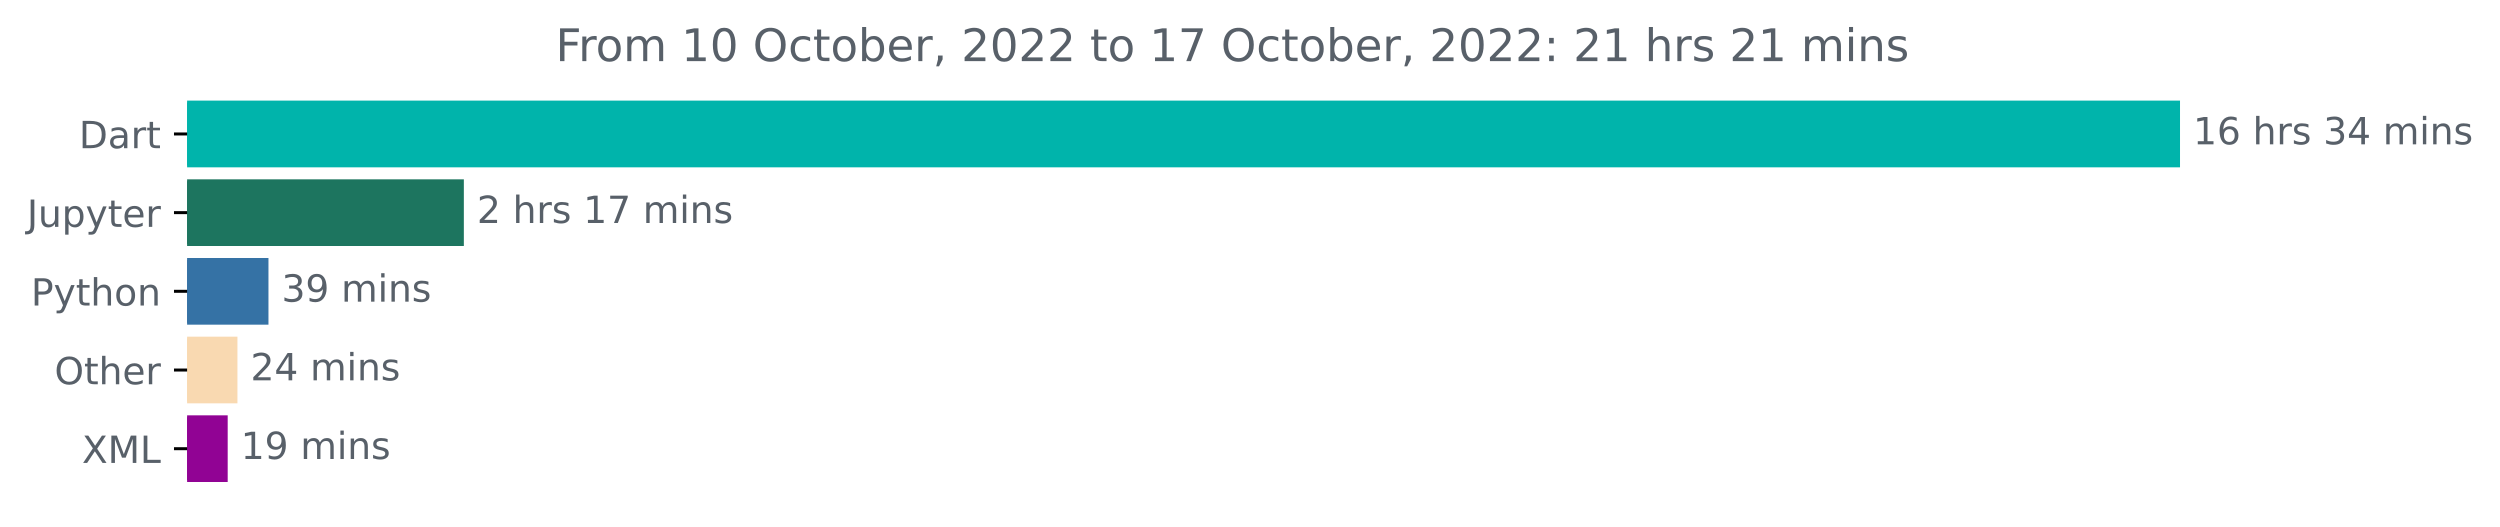
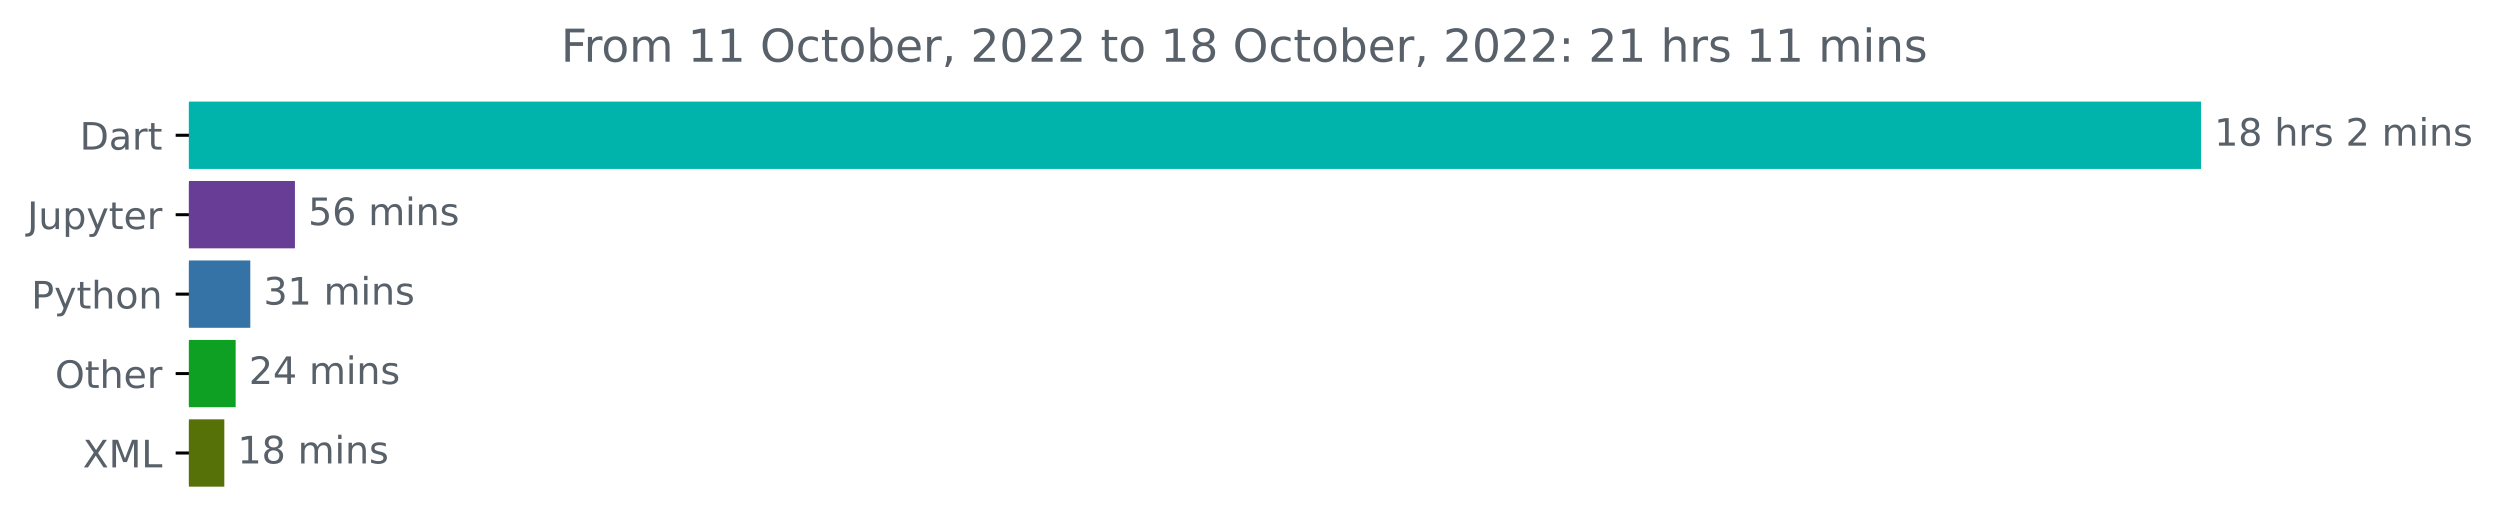
- <svg xmlns="http://www.w3.org/2000/svg" xmlns:xlink="http://www.w3.org/1999/xlink" width="667.275pt" height="140.398pt" viewBox="0 0 667.275 140.398" version="1.1">
+ <svg xmlns="http://www.w3.org/2000/svg" xmlns:xlink="http://www.w3.org/1999/xlink" width="660.913pt" height="140.398pt" viewBox="0 0 660.913 140.398" version="1.1">
  <defs>
    <style type="text/css">*{stroke-linejoin: round; stroke-linecap: butt}</style>
  </defs>
  <g id="figure_1">
    <g id="patch_1">
-       <path d="M 0 140.398  L 667.275 140.398  L 667.275 0  L 0 0  L 0 140.398  z " style="fill: none" />
+       <path d="M 0 140.398  L 660.913 140.398  L 660.913 0  L 0 0  L 0 140.398  z " style="fill: none" />
    </g>
    <g id="axes_1">
      <g id="patch_2">
-         <path d="M 49.939 27.358  L 581.368 27.358  L 581.368 44.158  L 49.939 44.158  z " clip-path="url(#pdb585f3196)" style="fill: #00b4ab; stroke: #00b4ab; stroke-linejoin: miter" />
+         <path d="M 49.939 27.358  L 581.368 27.358  L 581.368 44.158  L 49.939 44.158  z " clip-path="url(#p15ebba2b6b)" style="fill: #00b4ab; stroke: #00b4ab; stroke-linejoin: miter" />
      </g>
      <g id="patch_3">
-         <path d="M 49.939 48.358  L 123.306 48.358  L 123.306 65.158  L 49.939 65.158  z " clip-path="url(#pdb585f3196)" style="fill: #1d755f; stroke: #1d755f; stroke-linejoin: miter" />
+         <path d="M 49.939 48.358  L 77.469 48.358  L 77.469 65.158  L 49.939 65.158  z " clip-path="url(#p15ebba2b6b)" style="fill: #673d95; stroke: #673d95; stroke-linejoin: miter" />
      </g>
      <g id="patch_4">
-         <path d="M 49.939 69.358  L 71.155 69.358  L 71.155 86.158  L 49.939 86.158  z " clip-path="url(#pdb585f3196)" style="fill: #3572a5; stroke: #3572a5; stroke-linejoin: miter" />
+         <path d="M 49.939 69.358  L 65.67 69.358  L 65.67 86.158  L 49.939 86.158  z " clip-path="url(#p15ebba2b6b)" style="fill: #3572a5; stroke: #3572a5; stroke-linejoin: miter" />
      </g>
      <g id="patch_5">
-         <path d="M 49.939 90.358  L 62.874 90.358  L 62.874 107.158  L 49.939 107.158  z " clip-path="url(#pdb585f3196)" style="fill: #f9d9b1; stroke: #f9d9b1; stroke-linejoin: miter" />
+         <path d="M 49.939 90.358  L 61.8 90.358  L 61.8 107.158  L 49.939 107.158  z " clip-path="url(#p15ebba2b6b)" style="fill: #0da023; stroke: #0da023; stroke-linejoin: miter" />
      </g>
      <g id="patch_6">
-         <path d="M 49.939 111.358  L 60.273 111.358  L 60.273 128.158  L 49.939 128.158  z " clip-path="url(#pdb585f3196)" style="fill: #910394; stroke: #910394; stroke-linejoin: miter" />
+         <path d="M 49.939 111.358  L 58.803 111.358  L 58.803 128.158  L 49.939 128.158  z " clip-path="url(#p15ebba2b6b)" style="fill: #577109; stroke: #577109; stroke-linejoin: miter" />
      </g>
      <g id="matplotlib.axis_1" />
      <g id="matplotlib.axis_2">
        <g id="ytick_1">
          <g id="line2d_1">
            <defs>
-               <path id="m7cffa32ef0" d="M 0 0  L -3.5 0  " style="stroke: #000000; stroke-width: 0.8" />
+               <path id="mda6f04b7c2" d="M 0 0  L -3.5 0  " style="stroke: #000000; stroke-width: 0.8" />
            </defs>
            <g>
-               <use xlink:href="#m7cffa32ef0" x="49.939" y="35.758" style="stroke: #000000; stroke-width: 0.8" />
+               <use xlink:href="#mda6f04b7c2" x="49.939" y="35.758" style="stroke: #000000; stroke-width: 0.8" />
            </g>
          </g>
          <g id="text_1">
            <g style="fill: #586069" transform="translate(21.07969 39.55734)scale(0.1 -0.1)">
              <defs>
                <path id="DejaVuSans-44" d="M 1259 4147  L 1259 519  L 2022 519  Q 2988 519 3436 956  Q 3884 1394 3884 2338  Q 3884 3275 3436 3711  Q 2988 4147 2022 4147  L 1259 4147  z M 628 4666  L 1925 4666  Q 3281 4666 3915 4102  Q 4550 3538 4550 2338  Q 4550 1131 3912 565  Q 3275 0 1925 0  L 628 0  L 628 4666  z " transform="scale(0.015625)" />
                <path id="DejaVuSans-61" d="M 2194 1759  Q 1497 1759 1228 1600  Q 959 1441 959 1056  Q 959 750 1161 570  Q 1363 391 1709 391  Q 2188 391 2477 730  Q 2766 1069 2766 1631  L 2766 1759  L 2194 1759  z M 3341 1997  L 3341 0  L 2766 0  L 2766 531  Q 2569 213 2275 61  Q 1981 -91 1556 -91  Q 1019 -91 701 211  Q 384 513 384 1019  Q 384 1609 779 1909  Q 1175 2209 1959 2209  L 2766 2209  L 2766 2266  Q 2766 2663 2505 2880  Q 2244 3097 1772 3097  Q 1472 3097 1187 3025  Q 903 2953 641 2809  L 641 3341  Q 956 3463 1253 3523  Q 1550 3584 1831 3584  Q 2591 3584 2966 3190  Q 3341 2797 3341 1997  z " transform="scale(0.015625)" />
                <path id="DejaVuSans-72" d="M 2631 2963  Q 2534 3019 2420 3045  Q 2306 3072 2169 3072  Q 1681 3072 1420 2755  Q 1159 2438 1159 1844  L 1159 0  L 581 0  L 581 3500  L 1159 3500  L 1159 2956  Q 1341 3275 1631 3429  Q 1922 3584 2338 3584  Q 2397 3584 2469 3576  Q 2541 3569 2628 3553  L 2631 2963  z " transform="scale(0.015625)" />
                <path id="DejaVuSans-74" d="M 1172 4494  L 1172 3500  L 2356 3500  L 2356 3053  L 1172 3053  L 1172 1153  Q 1172 725 1289 603  Q 1406 481 1766 481  L 2356 481  L 2356 0  L 1766 0  Q 1100 0 847 248  Q 594 497 594 1153  L 594 3053  L 172 3053  L 172 3500  L 594 3500  L 594 4494  L 1172 4494  z " transform="scale(0.015625)" />
              </defs>
              <use xlink:href="#DejaVuSans-44" />
              <use xlink:href="#DejaVuSans-61" x="77.002" />
              <use xlink:href="#DejaVuSans-72" x="138.281" />
              <use xlink:href="#DejaVuSans-74" x="179.395" />
            </g>
          </g>
        </g>
        <g id="ytick_2">
          <g id="line2d_2">
            <g>
-               <use xlink:href="#m7cffa32ef0" x="49.939" y="56.758" style="stroke: #000000; stroke-width: 0.8" />
+               <use xlink:href="#mda6f04b7c2" x="49.939" y="56.758" style="stroke: #000000; stroke-width: 0.8" />
            </g>
          </g>
          <g id="text_2">
            <g style="fill: #586069" transform="translate(7.2 60.55734)scale(0.1 -0.1)">
              <defs>
                <path id="DejaVuSans-4a" d="M 628 4666  L 1259 4666  L 1259 325  Q 1259 -519 939 -900  Q 619 -1281 -91 -1281  L -331 -1281  L -331 -750  L -134 -750  Q 284 -750 456 -515  Q 628 -281 628 325  L 628 4666  z " transform="scale(0.015625)" />
                <path id="DejaVuSans-75" d="M 544 1381  L 544 3500  L 1119 3500  L 1119 1403  Q 1119 906 1312 657  Q 1506 409 1894 409  Q 2359 409 2629 706  Q 2900 1003 2900 1516  L 2900 3500  L 3475 3500  L 3475 0  L 2900 0  L 2900 538  Q 2691 219 2414 64  Q 2138 -91 1772 -91  Q 1169 -91 856 284  Q 544 659 544 1381  z M 1991 3584  L 1991 3584  z " transform="scale(0.015625)" />
                <path id="DejaVuSans-70" d="M 1159 525  L 1159 -1331  L 581 -1331  L 581 3500  L 1159 3500  L 1159 2969  Q 1341 3281 1617 3432  Q 1894 3584 2278 3584  Q 2916 3584 3314 3078  Q 3713 2572 3713 1747  Q 3713 922 3314 415  Q 2916 -91 2278 -91  Q 1894 -91 1617 61  Q 1341 213 1159 525  z M 3116 1747  Q 3116 2381 2855 2742  Q 2594 3103 2138 3103  Q 1681 3103 1420 2742  Q 1159 2381 1159 1747  Q 1159 1113 1420 752  Q 1681 391 2138 391  Q 2594 391 2855 752  Q 3116 1113 3116 1747  z " transform="scale(0.015625)" />
                <path id="DejaVuSans-79" d="M 2059 -325  Q 1816 -950 1584 -1140  Q 1353 -1331 966 -1331  L 506 -1331  L 506 -850  L 844 -850  Q 1081 -850 1212 -737  Q 1344 -625 1503 -206  L 1606 56  L 191 3500  L 800 3500  L 1894 763  L 2988 3500  L 3597 3500  L 2059 -325  z " transform="scale(0.015625)" />
                <path id="DejaVuSans-65" d="M 3597 1894  L 3597 1613  L 953 1613  Q 991 1019 1311 708  Q 1631 397 2203 397  Q 2534 397 2845 478  Q 3156 559 3463 722  L 3463 178  Q 3153 47 2828 -22  Q 2503 -91 2169 -91  Q 1331 -91 842 396  Q 353 884 353 1716  Q 353 2575 817 3079  Q 1281 3584 2069 3584  Q 2775 3584 3186 3129  Q 3597 2675 3597 1894  z M 3022 2063  Q 3016 2534 2758 2815  Q 2500 3097 2075 3097  Q 1594 3097 1305 2825  Q 1016 2553 972 2059  L 3022 2063  z " transform="scale(0.015625)" />
              </defs>
              <use xlink:href="#DejaVuSans-4a" />
              <use xlink:href="#DejaVuSans-75" x="29.492" />
              <use xlink:href="#DejaVuSans-70" x="92.871" />
              <use xlink:href="#DejaVuSans-79" x="156.348" />
              <use xlink:href="#DejaVuSans-74" x="215.527" />
              <use xlink:href="#DejaVuSans-65" x="254.736" />
              <use xlink:href="#DejaVuSans-72" x="316.26" />
            </g>
          </g>
        </g>
        <g id="ytick_3">
          <g id="line2d_3">
            <g>
-               <use xlink:href="#m7cffa32ef0" x="49.939" y="77.758" style="stroke: #000000; stroke-width: 0.8" />
+               <use xlink:href="#mda6f04b7c2" x="49.939" y="77.758" style="stroke: #000000; stroke-width: 0.8" />
            </g>
          </g>
          <g id="text_3">
            <g style="fill: #586069" transform="translate(8.276563 81.55734)scale(0.1 -0.1)">
              <defs>
                <path id="DejaVuSans-50" d="M 1259 4147  L 1259 2394  L 2053 2394  Q 2494 2394 2734 2622  Q 2975 2850 2975 3272  Q 2975 3691 2734 3919  Q 2494 4147 2053 4147  L 1259 4147  z M 628 4666  L 2053 4666  Q 2838 4666 3239 4311  Q 3641 3956 3641 3272  Q 3641 2581 3239 2228  Q 2838 1875 2053 1875  L 1259 1875  L 1259 0  L 628 0  L 628 4666  z " transform="scale(0.015625)" />
                <path id="DejaVuSans-68" d="M 3513 2113  L 3513 0  L 2938 0  L 2938 2094  Q 2938 2591 2744 2837  Q 2550 3084 2163 3084  Q 1697 3084 1428 2787  Q 1159 2491 1159 1978  L 1159 0  L 581 0  L 581 4863  L 1159 4863  L 1159 2956  Q 1366 3272 1645 3428  Q 1925 3584 2291 3584  Q 2894 3584 3203 3211  Q 3513 2838 3513 2113  z " transform="scale(0.015625)" />
                <path id="DejaVuSans-6f" d="M 1959 3097  Q 1497 3097 1228 2736  Q 959 2375 959 1747  Q 959 1119 1226 758  Q 1494 397 1959 397  Q 2419 397 2687 759  Q 2956 1122 2956 1747  Q 2956 2369 2687 2733  Q 2419 3097 1959 3097  z M 1959 3584  Q 2709 3584 3137 3096  Q 3566 2609 3566 1747  Q 3566 888 3137 398  Q 2709 -91 1959 -91  Q 1206 -91 779 398  Q 353 888 353 1747  Q 353 2609 779 3096  Q 1206 3584 1959 3584  z " transform="scale(0.015625)" />
                <path id="DejaVuSans-6e" d="M 3513 2113  L 3513 0  L 2938 0  L 2938 2094  Q 2938 2591 2744 2837  Q 2550 3084 2163 3084  Q 1697 3084 1428 2787  Q 1159 2491 1159 1978  L 1159 0  L 581 0  L 581 3500  L 1159 3500  L 1159 2956  Q 1366 3272 1645 3428  Q 1925 3584 2291 3584  Q 2894 3584 3203 3211  Q 3513 2838 3513 2113  z " transform="scale(0.015625)" />
              </defs>
              <use xlink:href="#DejaVuSans-50" />
              <use xlink:href="#DejaVuSans-79" x="60.303" />
              <use xlink:href="#DejaVuSans-74" x="119.482" />
              <use xlink:href="#DejaVuSans-68" x="158.691" />
              <use xlink:href="#DejaVuSans-6f" x="222.07" />
              <use xlink:href="#DejaVuSans-6e" x="283.252" />
            </g>
          </g>
        </g>
        <g id="ytick_4">
          <g id="line2d_4">
            <g>
-               <use xlink:href="#m7cffa32ef0" x="49.939" y="98.758" style="stroke: #000000; stroke-width: 0.8" />
+               <use xlink:href="#mda6f04b7c2" x="49.939" y="98.758" style="stroke: #000000; stroke-width: 0.8" />
            </g>
          </g>
          <g id="text_4">
            <g style="fill: #586069" transform="translate(14.54531 102.5573)scale(0.1 -0.1)">
              <defs>
                <path id="DejaVuSans-4f" d="M 2522 4238  Q 1834 4238 1429 3725  Q 1025 3213 1025 2328  Q 1025 1447 1429 934  Q 1834 422 2522 422  Q 3209 422 3611 934  Q 4013 1447 4013 2328  Q 4013 3213 3611 3725  Q 3209 4238 2522 4238  z M 2522 4750  Q 3503 4750 4090 4092  Q 4678 3434 4678 2328  Q 4678 1225 4090 567  Q 3503 -91 2522 -91  Q 1538 -91 948 565  Q 359 1222 359 2328  Q 359 3434 948 4092  Q 1538 4750 2522 4750  z " transform="scale(0.015625)" />
              </defs>
              <use xlink:href="#DejaVuSans-4f" />
              <use xlink:href="#DejaVuSans-74" x="78.711" />
              <use xlink:href="#DejaVuSans-68" x="117.92" />
              <use xlink:href="#DejaVuSans-65" x="181.299" />
              <use xlink:href="#DejaVuSans-72" x="242.822" />
            </g>
          </g>
        </g>
        <g id="ytick_5">
          <g id="line2d_5">
            <g>
-               <use xlink:href="#m7cffa32ef0" x="49.939" y="119.758" style="stroke: #000000; stroke-width: 0.8" />
+               <use xlink:href="#mda6f04b7c2" x="49.939" y="119.758" style="stroke: #000000; stroke-width: 0.8" />
            </g>
          </g>
          <g id="text_5">
            <g style="fill: #586069" transform="translate(21.88906 123.5573)scale(0.1 -0.1)">
              <defs>
                <path id="DejaVuSans-58" d="M 403 4666  L 1081 4666  L 2241 2931  L 3406 4666  L 4084 4666  L 2584 2425  L 4184 0  L 3506 0  L 2194 1984  L 872 0  L 191 0  L 1856 2491  L 403 4666  z " transform="scale(0.015625)" />
                <path id="DejaVuSans-4d" d="M 628 4666  L 1569 4666  L 2759 1491  L 3956 4666  L 4897 4666  L 4897 0  L 4281 0  L 4281 4097  L 3078 897  L 2444 897  L 1241 4097  L 1241 0  L 628 0  L 628 4666  z " transform="scale(0.015625)" />
                <path id="DejaVuSans-4c" d="M 628 4666  L 1259 4666  L 1259 531  L 3531 531  L 3531 0  L 628 0  L 628 4666  z " transform="scale(0.015625)" />
              </defs>
              <use xlink:href="#DejaVuSans-58" />
              <use xlink:href="#DejaVuSans-4d" x="68.506" />
              <use xlink:href="#DejaVuSans-4c" x="154.785" />
            </g>
          </g>
        </g>
      </g>
      <g id="text_6">
        <g style="fill: #586069" transform="translate(585.3676 38.5175)scale(0.1 -0.1)">
          <defs>
            <path id="DejaVuSans-31" d="M 794 531  L 1825 531  L 1825 4091  L 703 3866  L 703 4441  L 1819 4666  L 2450 4666  L 2450 531  L 3481 531  L 3481 0  L 794 0  L 794 531  z " transform="scale(0.015625)" />
-             <path id="DejaVuSans-36" d="M 2113 2584  Q 1688 2584 1439 2293  Q 1191 2003 1191 1497  Q 1191 994 1439 701  Q 1688 409 2113 409  Q 2538 409 2786 701  Q 3034 994 3034 1497  Q 3034 2003 2786 2293  Q 2538 2584 2113 2584  z M 3366 4563  L 3366 3988  Q 3128 4100 2886 4159  Q 2644 4219 2406 4219  Q 1781 4219 1451 3797  Q 1122 3375 1075 2522  Q 1259 2794 1537 2939  Q 1816 3084 2150 3084  Q 2853 3084 3261 2657  Q 3669 2231 3669 1497  Q 3669 778 3244 343  Q 2819 -91 2113 -91  Q 1303 -91 875 529  Q 447 1150 447 2328  Q 447 3434 972 4092  Q 1497 4750 2381 4750  Q 2619 4750 2861 4703  Q 3103 4656 3366 4563  z " transform="scale(0.015625)" />
+             <path id="DejaVuSans-38" d="M 2034 2216  Q 1584 2216 1326 1975  Q 1069 1734 1069 1313  Q 1069 891 1326 650  Q 1584 409 2034 409  Q 2484 409 2743 651  Q 3003 894 3003 1313  Q 3003 1734 2745 1975  Q 2488 2216 2034 2216  z M 1403 2484  Q 997 2584 770 2862  Q 544 3141 544 3541  Q 544 4100 942 4425  Q 1341 4750 2034 4750  Q 2731 4750 3128 4425  Q 3525 4100 3525 3541  Q 3525 3141 3298 2862  Q 3072 2584 2669 2484  Q 3125 2378 3379 2068  Q 3634 1759 3634 1313  Q 3634 634 3220 271  Q 2806 -91 2034 -91  Q 1263 -91 848 271  Q 434 634 434 1313  Q 434 1759 690 2068  Q 947 2378 1403 2484  z M 1172 3481  Q 1172 3119 1398 2916  Q 1625 2713 2034 2713  Q 2441 2713 2670 2916  Q 2900 3119 2900 3481  Q 2900 3844 2670 4047  Q 2441 4250 2034 4250  Q 1625 4250 1398 4047  Q 1172 3844 1172 3481  z " transform="scale(0.015625)" />
            <path id="DejaVuSans-20" transform="scale(0.015625)" />
            <path id="DejaVuSans-73" d="M 2834 3397  L 2834 2853  Q 2591 2978 2328 3040  Q 2066 3103 1784 3103  Q 1356 3103 1142 2972  Q 928 2841 928 2578  Q 928 2378 1081 2264  Q 1234 2150 1697 2047  L 1894 2003  Q 2506 1872 2764 1633  Q 3022 1394 3022 966  Q 3022 478 2636 193  Q 2250 -91 1575 -91  Q 1294 -91 989 -36  Q 684 19 347 128  L 347 722  Q 666 556 975 473  Q 1284 391 1588 391  Q 1994 391 2212 530  Q 2431 669 2431 922  Q 2431 1156 2273 1281  Q 2116 1406 1581 1522  L 1381 1569  Q 847 1681 609 1914  Q 372 2147 372 2553  Q 372 3047 722 3315  Q 1072 3584 1716 3584  Q 2034 3584 2315 3537  Q 2597 3491 2834 3397  z " transform="scale(0.015625)" />
-             <path id="DejaVuSans-33" d="M 2597 2516  Q 3050 2419 3304 2112  Q 3559 1806 3559 1356  Q 3559 666 3084 287  Q 2609 -91 1734 -91  Q 1441 -91 1130 -33  Q 819 25 488 141  L 488 750  Q 750 597 1062 519  Q 1375 441 1716 441  Q 2309 441 2620 675  Q 2931 909 2931 1356  Q 2931 1769 2642 2001  Q 2353 2234 1838 2234  L 1294 2234  L 1294 2753  L 1863 2753  Q 2328 2753 2575 2939  Q 2822 3125 2822 3475  Q 2822 3834 2567 4026  Q 2313 4219 1838 4219  Q 1578 4219 1281 4162  Q 984 4106 628 3988  L 628 4550  Q 988 4650 1302 4700  Q 1616 4750 1894 4750  Q 2613 4750 3031 4423  Q 3450 4097 3450 3541  Q 3450 3153 3228 2886  Q 3006 2619 2597 2516  z " transform="scale(0.015625)" />
-             <path id="DejaVuSans-34" d="M 2419 4116  L 825 1625  L 2419 1625  L 2419 4116  z M 2253 4666  L 3047 4666  L 3047 1625  L 3713 1625  L 3713 1100  L 3047 1100  L 3047 0  L 2419 0  L 2419 1100  L 313 1100  L 313 1709  L 2253 4666  z " transform="scale(0.015625)" />
+             <path id="DejaVuSans-32" d="M 1228 531  L 3431 531  L 3431 0  L 469 0  L 469 531  Q 828 903 1448 1529  Q 2069 2156 2228 2338  Q 2531 2678 2651 2914  Q 2772 3150 2772 3378  Q 2772 3750 2511 3984  Q 2250 4219 1831 4219  Q 1534 4219 1204 4116  Q 875 4013 500 3803  L 500 4441  Q 881 4594 1212 4672  Q 1544 4750 1819 4750  Q 2544 4750 2975 4387  Q 3406 4025 3406 3419  Q 3406 3131 3298 2873  Q 3191 2616 2906 2266  Q 2828 2175 2409 1742  Q 1991 1309 1228 531  z " transform="scale(0.015625)" />
            <path id="DejaVuSans-6d" d="M 3328 2828  Q 3544 3216 3844 3400  Q 4144 3584 4550 3584  Q 5097 3584 5394 3201  Q 5691 2819 5691 2113  L 5691 0  L 5113 0  L 5113 2094  Q 5113 2597 4934 2840  Q 4756 3084 4391 3084  Q 3944 3084 3684 2787  Q 3425 2491 3425 1978  L 3425 0  L 2847 0  L 2847 2094  Q 2847 2600 2669 2842  Q 2491 3084 2119 3084  Q 1678 3084 1418 2786  Q 1159 2488 1159 1978  L 1159 0  L 581 0  L 581 3500  L 1159 3500  L 1159 2956  Q 1356 3278 1631 3431  Q 1906 3584 2284 3584  Q 2666 3584 2933 3390  Q 3200 3197 3328 2828  z " transform="scale(0.015625)" />
            <path id="DejaVuSans-69" d="M 603 3500  L 1178 3500  L 1178 0  L 603 0  L 603 3500  z M 603 4863  L 1178 4863  L 1178 4134  L 603 4134  L 603 4863  z " transform="scale(0.015625)" />
          </defs>
          <use xlink:href="#DejaVuSans-31" />
-           <use xlink:href="#DejaVuSans-36" x="63.623" />
+           <use xlink:href="#DejaVuSans-38" x="63.623" />
          <use xlink:href="#DejaVuSans-20" x="127.246" />
          <use xlink:href="#DejaVuSans-68" x="159.033" />
          <use xlink:href="#DejaVuSans-72" x="222.412" />
          <use xlink:href="#DejaVuSans-73" x="263.525" />
          <use xlink:href="#DejaVuSans-20" x="315.625" />
-           <use xlink:href="#DejaVuSans-33" x="347.412" />
-           <use xlink:href="#DejaVuSans-34" x="411.035" />
-           <use xlink:href="#DejaVuSans-20" x="474.658" />
-           <use xlink:href="#DejaVuSans-6d" x="506.445" />
-           <use xlink:href="#DejaVuSans-69" x="603.857" />
-           <use xlink:href="#DejaVuSans-6e" x="631.641" />
-           <use xlink:href="#DejaVuSans-73" x="695.02" />
-         </g>
-       </g>
-       <g id="text_7">
-         <g style="fill: #586069" transform="translate(127.3056 59.5175)scale(0.1 -0.1)">
-           <defs>
-             <path id="DejaVuSans-32" d="M 1228 531  L 3431 531  L 3431 0  L 469 0  L 469 531  Q 828 903 1448 1529  Q 2069 2156 2228 2338  Q 2531 2678 2651 2914  Q 2772 3150 2772 3378  Q 2772 3750 2511 3984  Q 2250 4219 1831 4219  Q 1534 4219 1204 4116  Q 875 4013 500 3803  L 500 4441  Q 881 4594 1212 4672  Q 1544 4750 1819 4750  Q 2544 4750 2975 4387  Q 3406 4025 3406 3419  Q 3406 3131 3298 2873  Q 3191 2616 2906 2266  Q 2828 2175 2409 1742  Q 1991 1309 1228 531  z " transform="scale(0.015625)" />
-             <path id="DejaVuSans-37" d="M 525 4666  L 3525 4666  L 3525 4397  L 1831 0  L 1172 0  L 2766 4134  L 525 4134  L 525 4666  z " transform="scale(0.015625)" />
-           </defs>
-           <use xlink:href="#DejaVuSans-32" />
-           <use xlink:href="#DejaVuSans-20" x="63.623" />
-           <use xlink:href="#DejaVuSans-68" x="95.41" />
-           <use xlink:href="#DejaVuSans-72" x="158.789" />
-           <use xlink:href="#DejaVuSans-73" x="199.902" />
-           <use xlink:href="#DejaVuSans-20" x="252.002" />
-           <use xlink:href="#DejaVuSans-31" x="283.789" />
-           <use xlink:href="#DejaVuSans-37" x="347.412" />
+           <use xlink:href="#DejaVuSans-32" x="347.412" />
          <use xlink:href="#DejaVuSans-20" x="411.035" />
          <use xlink:href="#DejaVuSans-6d" x="442.822" />
          <use xlink:href="#DejaVuSans-69" x="540.234" />
          <use xlink:href="#DejaVuSans-6e" x="568.018" />
          <use xlink:href="#DejaVuSans-73" x="631.396" />
        </g>
      </g>
+       <g id="text_7">
+         <g style="fill: #586069" transform="translate(81.46872 59.5175)scale(0.1 -0.1)">
+           <defs>
+             <path id="DejaVuSans-35" d="M 691 4666  L 3169 4666  L 3169 4134  L 1269 4134  L 1269 2991  Q 1406 3038 1543 3061  Q 1681 3084 1819 3084  Q 2600 3084 3056 2656  Q 3513 2228 3513 1497  Q 3513 744 3044 326  Q 2575 -91 1722 -91  Q 1428 -91 1123 -41  Q 819 9 494 109  L 494 744  Q 775 591 1075 516  Q 1375 441 1709 441  Q 2250 441 2565 725  Q 2881 1009 2881 1497  Q 2881 1984 2565 2268  Q 2250 2553 1709 2553  Q 1456 2553 1204 2497  Q 953 2441 691 2322  L 691 4666  z " transform="scale(0.015625)" />
+             <path id="DejaVuSans-36" d="M 2113 2584  Q 1688 2584 1439 2293  Q 1191 2003 1191 1497  Q 1191 994 1439 701  Q 1688 409 2113 409  Q 2538 409 2786 701  Q 3034 994 3034 1497  Q 3034 2003 2786 2293  Q 2538 2584 2113 2584  z M 3366 4563  L 3366 3988  Q 3128 4100 2886 4159  Q 2644 4219 2406 4219  Q 1781 4219 1451 3797  Q 1122 3375 1075 2522  Q 1259 2794 1537 2939  Q 1816 3084 2150 3084  Q 2853 3084 3261 2657  Q 3669 2231 3669 1497  Q 3669 778 3244 343  Q 2819 -91 2113 -91  Q 1303 -91 875 529  Q 447 1150 447 2328  Q 447 3434 972 4092  Q 1497 4750 2381 4750  Q 2619 4750 2861 4703  Q 3103 4656 3366 4563  z " transform="scale(0.015625)" />
+           </defs>
+           <use xlink:href="#DejaVuSans-35" />
+           <use xlink:href="#DejaVuSans-36" x="63.623" />
+           <use xlink:href="#DejaVuSans-20" x="127.246" />
+           <use xlink:href="#DejaVuSans-6d" x="159.033" />
+           <use xlink:href="#DejaVuSans-69" x="256.445" />
+           <use xlink:href="#DejaVuSans-6e" x="284.229" />
+           <use xlink:href="#DejaVuSans-73" x="347.607" />
+         </g>
+       </g>
      <g id="text_8">
-         <g style="fill: #586069" transform="translate(75.15514 80.5175)scale(0.1 -0.1)">
-           <defs>
-             <path id="DejaVuSans-39" d="M 703 97  L 703 672  Q 941 559 1184 500  Q 1428 441 1663 441  Q 2288 441 2617 861  Q 2947 1281 2994 2138  Q 2813 1869 2534 1725  Q 2256 1581 1919 1581  Q 1219 1581 811 2004  Q 403 2428 403 3163  Q 403 3881 828 4315  Q 1253 4750 1959 4750  Q 2769 4750 3195 4129  Q 3622 3509 3622 2328  Q 3622 1225 3098 567  Q 2575 -91 1691 -91  Q 1453 -91 1209 -44  Q 966 3 703 97  z M 1959 2075  Q 2384 2075 2632 2365  Q 2881 2656 2881 3163  Q 2881 3666 2632 3958  Q 2384 4250 1959 4250  Q 1534 4250 1286 3958  Q 1038 3666 1038 3163  Q 1038 2656 1286 2365  Q 1534 2075 1959 2075  z " transform="scale(0.015625)" />
+         <g style="fill: #586069" transform="translate(69.6703 80.5175)scale(0.1 -0.1)">
+           <defs>
+             <path id="DejaVuSans-33" d="M 2597 2516  Q 3050 2419 3304 2112  Q 3559 1806 3559 1356  Q 3559 666 3084 287  Q 2609 -91 1734 -91  Q 1441 -91 1130 -33  Q 819 25 488 141  L 488 750  Q 750 597 1062 519  Q 1375 441 1716 441  Q 2309 441 2620 675  Q 2931 909 2931 1356  Q 2931 1769 2642 2001  Q 2353 2234 1838 2234  L 1294 2234  L 1294 2753  L 1863 2753  Q 2328 2753 2575 2939  Q 2822 3125 2822 3475  Q 2822 3834 2567 4026  Q 2313 4219 1838 4219  Q 1578 4219 1281 4162  Q 984 4106 628 3988  L 628 4550  Q 988 4650 1302 4700  Q 1616 4750 1894 4750  Q 2613 4750 3031 4423  Q 3450 4097 3450 3541  Q 3450 3153 3228 2886  Q 3006 2619 2597 2516  z " transform="scale(0.015625)" />
          </defs>
          <use xlink:href="#DejaVuSans-33" />
-           <use xlink:href="#DejaVuSans-39" x="63.623" />
+           <use xlink:href="#DejaVuSans-31" x="63.623" />
          <use xlink:href="#DejaVuSans-20" x="127.246" />
          <use xlink:href="#DejaVuSans-6d" x="159.033" />
          <use xlink:href="#DejaVuSans-69" x="256.445" />
          <use xlink:href="#DejaVuSans-6e" x="284.229" />
          <use xlink:href="#DejaVuSans-73" x="347.607" />
        </g>
      </g>
      <g id="text_9">
-         <g style="fill: #586069" transform="translate(66.87403 101.5175)scale(0.1 -0.1)">
+         <g style="fill: #586069" transform="translate(65.79991 101.5175)scale(0.1 -0.1)">
+           <defs>
+             <path id="DejaVuSans-34" d="M 2419 4116  L 825 1625  L 2419 1625  L 2419 4116  z M 2253 4666  L 3047 4666  L 3047 1625  L 3713 1625  L 3713 1100  L 3047 1100  L 3047 0  L 2419 0  L 2419 1100  L 313 1100  L 313 1709  L 2253 4666  z " transform="scale(0.015625)" />
+           </defs>
          <use xlink:href="#DejaVuSans-32" />
          <use xlink:href="#DejaVuSans-34" x="63.623" />
          <use xlink:href="#DejaVuSans-20" x="127.246" />
          <use xlink:href="#DejaVuSans-6d" x="159.033" />
          <use xlink:href="#DejaVuSans-69" x="256.445" />
          <use xlink:href="#DejaVuSans-6e" x="284.229" />
          <use xlink:href="#DejaVuSans-73" x="347.607" />
        </g>
      </g>
      <g id="text_10">
-         <g style="fill: #586069" transform="translate(64.27335 122.5175)scale(0.1 -0.1)">
+         <g style="fill: #586069" transform="translate(62.80349 122.5175)scale(0.1 -0.1)">
          <use xlink:href="#DejaVuSans-31" />
-           <use xlink:href="#DejaVuSans-39" x="63.623" />
+           <use xlink:href="#DejaVuSans-38" x="63.623" />
          <use xlink:href="#DejaVuSans-20" x="127.246" />
          <use xlink:href="#DejaVuSans-6d" x="159.033" />
          <use xlink:href="#DejaVuSans-69" x="256.445" />
          <use xlink:href="#DejaVuSans-6e" x="284.229" />
          <use xlink:href="#DejaVuSans-73" x="347.607" />
        </g>
      </g>
      <g id="text_11">
        <g style="fill: #586069" transform="translate(148.3016 16.31812)scale(0.12 -0.12)">
          <defs>
            <path id="DejaVuSans-46" d="M 628 4666  L 3309 4666  L 3309 4134  L 1259 4134  L 1259 2759  L 3109 2759  L 3109 2228  L 1259 2228  L 1259 0  L 628 0  L 628 4666  z " transform="scale(0.015625)" />
-             <path id="DejaVuSans-30" d="M 2034 4250  Q 1547 4250 1301 3770  Q 1056 3291 1056 2328  Q 1056 1369 1301 889  Q 1547 409 2034 409  Q 2525 409 2770 889  Q 3016 1369 3016 2328  Q 3016 3291 2770 3770  Q 2525 4250 2034 4250  z M 2034 4750  Q 2819 4750 3233 4129  Q 3647 3509 3647 2328  Q 3647 1150 3233 529  Q 2819 -91 2034 -91  Q 1250 -91 836 529  Q 422 1150 422 2328  Q 422 3509 836 4129  Q 1250 4750 2034 4750  z " transform="scale(0.015625)" />
            <path id="DejaVuSans-63" d="M 3122 3366  L 3122 2828  Q 2878 2963 2633 3030  Q 2388 3097 2138 3097  Q 1578 3097 1268 2742  Q 959 2388 959 1747  Q 959 1106 1268 751  Q 1578 397 2138 397  Q 2388 397 2633 464  Q 2878 531 3122 666  L 3122 134  Q 2881 22 2623 -34  Q 2366 -91 2075 -91  Q 1284 -91 818 406  Q 353 903 353 1747  Q 353 2603 823 3093  Q 1294 3584 2113 3584  Q 2378 3584 2631 3529  Q 2884 3475 3122 3366  z " transform="scale(0.015625)" />
            <path id="DejaVuSans-62" d="M 3116 1747  Q 3116 2381 2855 2742  Q 2594 3103 2138 3103  Q 1681 3103 1420 2742  Q 1159 2381 1159 1747  Q 1159 1113 1420 752  Q 1681 391 2138 391  Q 2594 391 2855 752  Q 3116 1113 3116 1747  z M 1159 2969  Q 1341 3281 1617 3432  Q 1894 3584 2278 3584  Q 2916 3584 3314 3078  Q 3713 2572 3713 1747  Q 3713 922 3314 415  Q 2916 -91 2278 -91  Q 1894 -91 1617 61  Q 1341 213 1159 525  L 1159 0  L 581 0  L 581 4863  L 1159 4863  L 1159 2969  z " transform="scale(0.015625)" />
            <path id="DejaVuSans-2c" d="M 750 794  L 1409 794  L 1409 256  L 897 -744  L 494 -744  L 750 256  L 750 794  z " transform="scale(0.015625)" />
+             <path id="DejaVuSans-30" d="M 2034 4250  Q 1547 4250 1301 3770  Q 1056 3291 1056 2328  Q 1056 1369 1301 889  Q 1547 409 2034 409  Q 2525 409 2770 889  Q 3016 1369 3016 2328  Q 3016 3291 2770 3770  Q 2525 4250 2034 4250  z M 2034 4750  Q 2819 4750 3233 4129  Q 3647 3509 3647 2328  Q 3647 1150 3233 529  Q 2819 -91 2034 -91  Q 1250 -91 836 529  Q 422 1150 422 2328  Q 422 3509 836 4129  Q 1250 4750 2034 4750  z " transform="scale(0.015625)" />
            <path id="DejaVuSans-3a" d="M 750 794  L 1409 794  L 1409 0  L 750 0  L 750 794  z M 750 3309  L 1409 3309  L 1409 2516  L 750 2516  L 750 3309  z " transform="scale(0.015625)" />
          </defs>
          <use xlink:href="#DejaVuSans-46" />
          <use xlink:href="#DejaVuSans-72" x="50.27" />
          <use xlink:href="#DejaVuSans-6f" x="89.133" />
          <use xlink:href="#DejaVuSans-6d" x="150.314" />
          <use xlink:href="#DejaVuSans-20" x="247.727" />
          <use xlink:href="#DejaVuSans-31" x="279.514" />
-           <use xlink:href="#DejaVuSans-30" x="343.137" />
+           <use xlink:href="#DejaVuSans-31" x="343.137" />
          <use xlink:href="#DejaVuSans-20" x="406.76" />
          <use xlink:href="#DejaVuSans-4f" x="438.547" />
          <use xlink:href="#DejaVuSans-63" x="517.258" />
          <use xlink:href="#DejaVuSans-74" x="572.238" />
          <use xlink:href="#DejaVuSans-6f" x="611.447" />
          <use xlink:href="#DejaVuSans-62" x="672.629" />
          <use xlink:href="#DejaVuSans-65" x="736.105" />
          <use xlink:href="#DejaVuSans-72" x="797.629" />
          <use xlink:href="#DejaVuSans-2c" x="838.742" />
          <use xlink:href="#DejaVuSans-20" x="870.529" />
          <use xlink:href="#DejaVuSans-32" x="902.316" />
          <use xlink:href="#DejaVuSans-30" x="965.939" />
          <use xlink:href="#DejaVuSans-32" x="1029.562" />
          <use xlink:href="#DejaVuSans-32" x="1093.186" />
          <use xlink:href="#DejaVuSans-20" x="1156.809" />
          <use xlink:href="#DejaVuSans-74" x="1188.596" />
          <use xlink:href="#DejaVuSans-6f" x="1227.805" />
          <use xlink:href="#DejaVuSans-20" x="1288.986" />
          <use xlink:href="#DejaVuSans-31" x="1320.773" />
-           <use xlink:href="#DejaVuSans-37" x="1384.396" />
+           <use xlink:href="#DejaVuSans-38" x="1384.396" />
          <use xlink:href="#DejaVuSans-20" x="1448.02" />
          <use xlink:href="#DejaVuSans-4f" x="1479.807" />
          <use xlink:href="#DejaVuSans-63" x="1558.518" />
          <use xlink:href="#DejaVuSans-74" x="1613.498" />
          <use xlink:href="#DejaVuSans-6f" x="1652.707" />
          <use xlink:href="#DejaVuSans-62" x="1713.889" />
          <use xlink:href="#DejaVuSans-65" x="1777.365" />
          <use xlink:href="#DejaVuSans-72" x="1838.889" />
          <use xlink:href="#DejaVuSans-2c" x="1880.002" />
          <use xlink:href="#DejaVuSans-20" x="1911.789" />
          <use xlink:href="#DejaVuSans-32" x="1943.576" />
          <use xlink:href="#DejaVuSans-30" x="2007.199" />
          <use xlink:href="#DejaVuSans-32" x="2070.822" />
          <use xlink:href="#DejaVuSans-32" x="2134.445" />
          <use xlink:href="#DejaVuSans-3a" x="2198.068" />
          <use xlink:href="#DejaVuSans-20" x="2231.76" />
          <use xlink:href="#DejaVuSans-32" x="2263.547" />
          <use xlink:href="#DejaVuSans-31" x="2327.17" />
          <use xlink:href="#DejaVuSans-20" x="2390.793" />
          <use xlink:href="#DejaVuSans-68" x="2422.58" />
          <use xlink:href="#DejaVuSans-72" x="2485.959" />
          <use xlink:href="#DejaVuSans-73" x="2527.072" />
          <use xlink:href="#DejaVuSans-20" x="2579.172" />
-           <use xlink:href="#DejaVuSans-32" x="2610.959" />
+           <use xlink:href="#DejaVuSans-31" x="2610.959" />
          <use xlink:href="#DejaVuSans-31" x="2674.582" />
          <use xlink:href="#DejaVuSans-20" x="2738.205" />
          <use xlink:href="#DejaVuSans-6d" x="2769.992" />
          <use xlink:href="#DejaVuSans-69" x="2867.404" />
          <use xlink:href="#DejaVuSans-6e" x="2895.188" />
          <use xlink:href="#DejaVuSans-73" x="2958.566" />
        </g>
      </g>
    </g>
  </g>
  <defs>
-     <clipPath id="pdb585f3196">
+     <clipPath id="p15ebba2b6b">
      <rect x="49.939" y="22.318" width="558" height="110.88" />
    </clipPath>
  </defs>
</svg>
